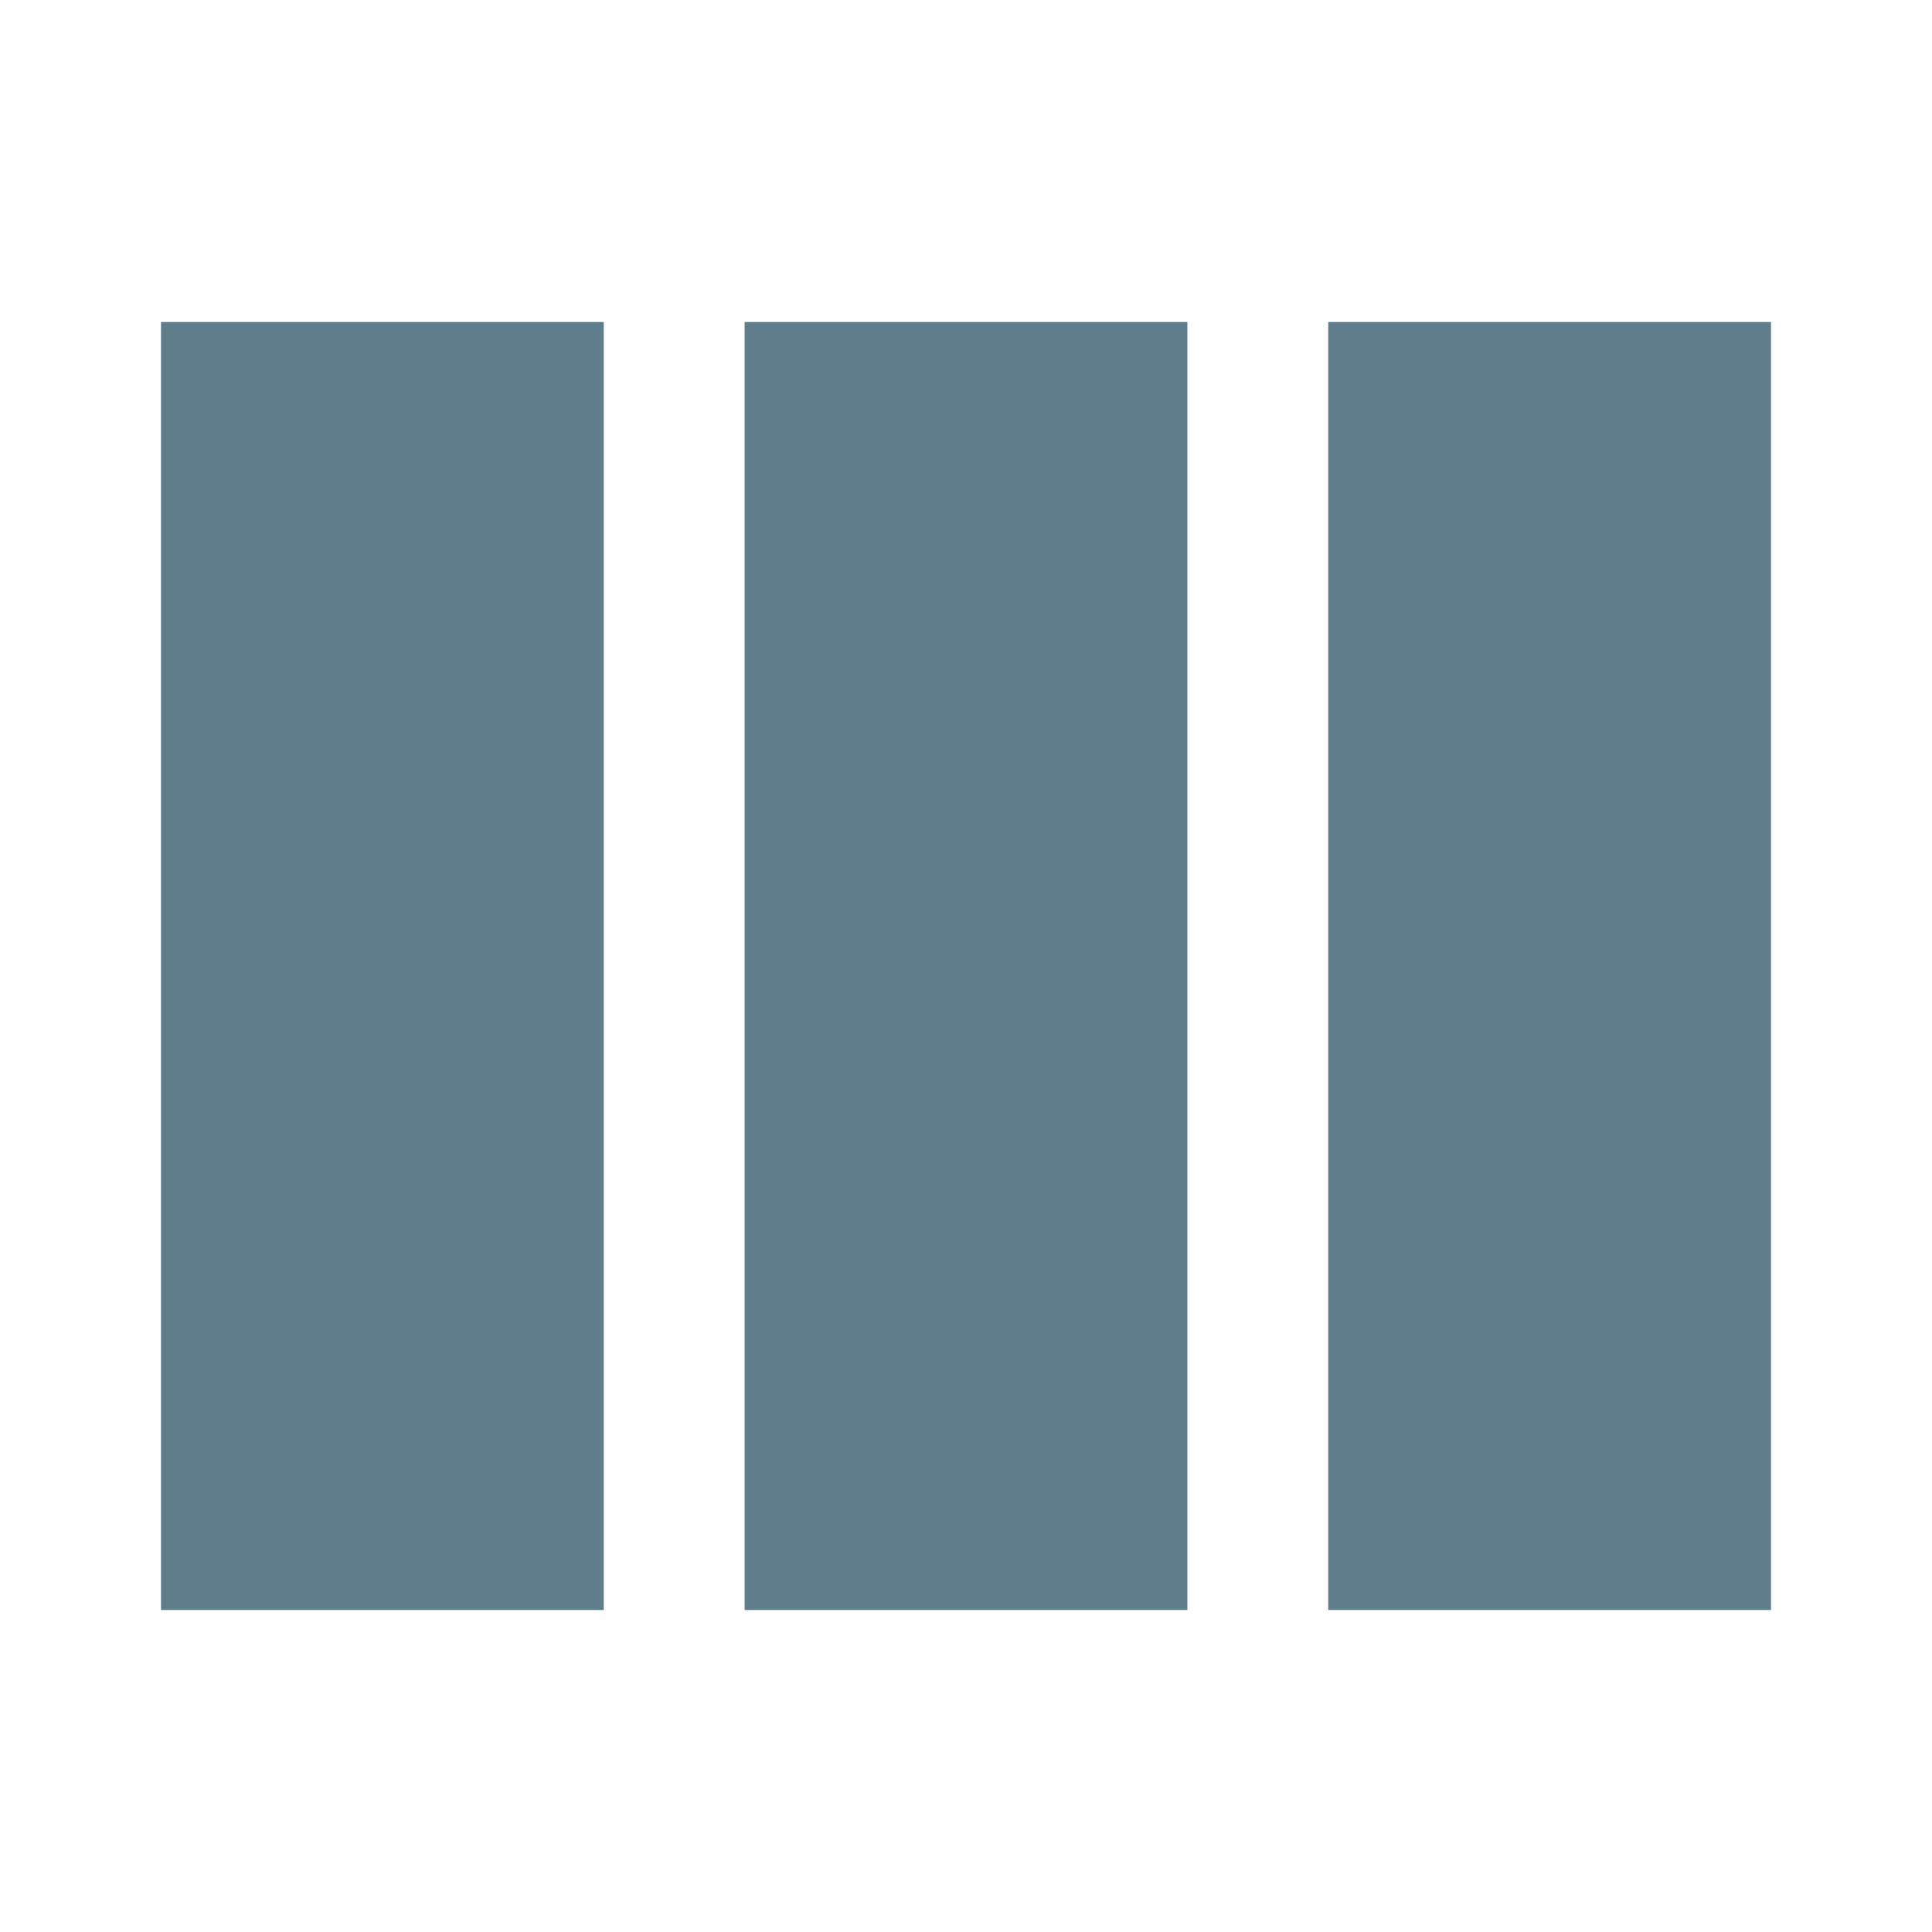
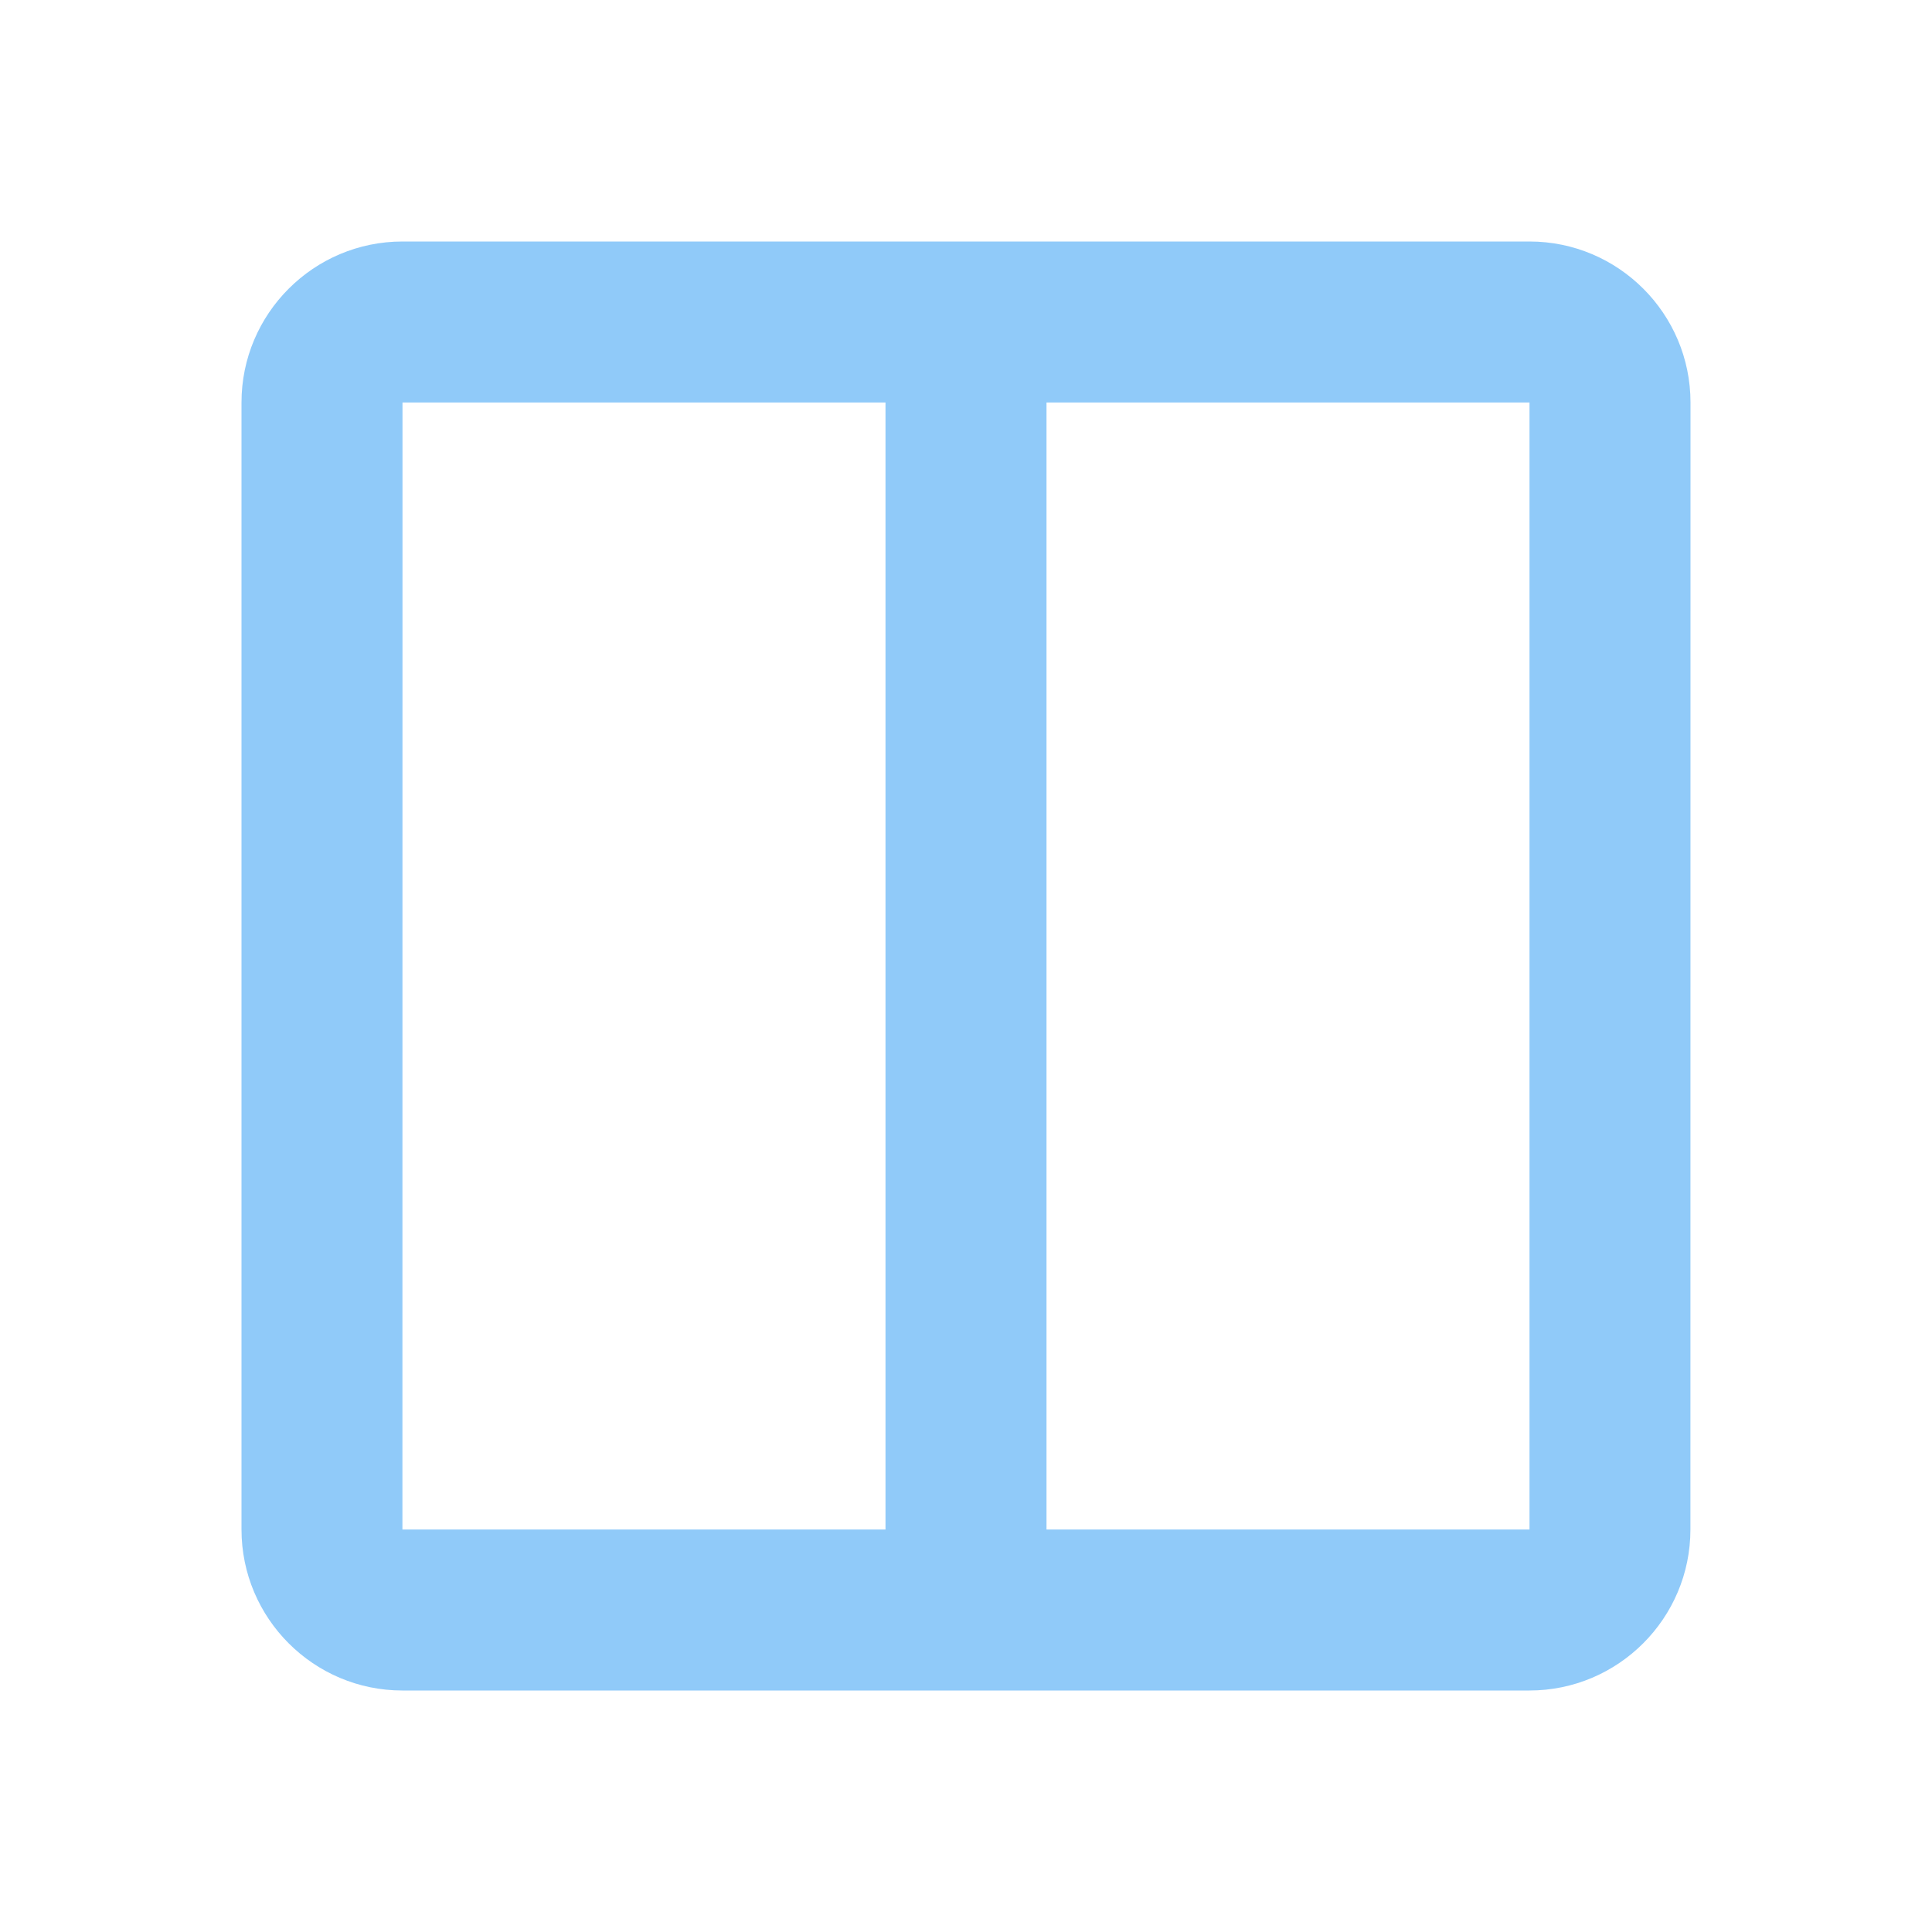
- <svg xmlns="http://www.w3.org/2000/svg" viewBox="0 0 48 48">
-   <path fill="#607D8B" d="M4,8h11v32H4V8z M18.5,8h11v32h-11V8z M33,8h11v32H33V8z" />
+ <svg xmlns="http://www.w3.org/2000/svg" x="0px" y="0px" width="48" height="48" viewBox="0 0 48 48">
+   <path fill="#90CAF9" d="M22 9H26V40H22z" />
+   <path fill="#90CAF9" d="M38,6H10c-2.206,0-4,1.793-4,4v28c0,2.206,1.792,4,3.998,4h28c2.206,0,4-1.794,4-4L42,10C42,7.793,40.206,6,38,6 M9.998,38L10,10h28v28H9.998z" />
</svg>
